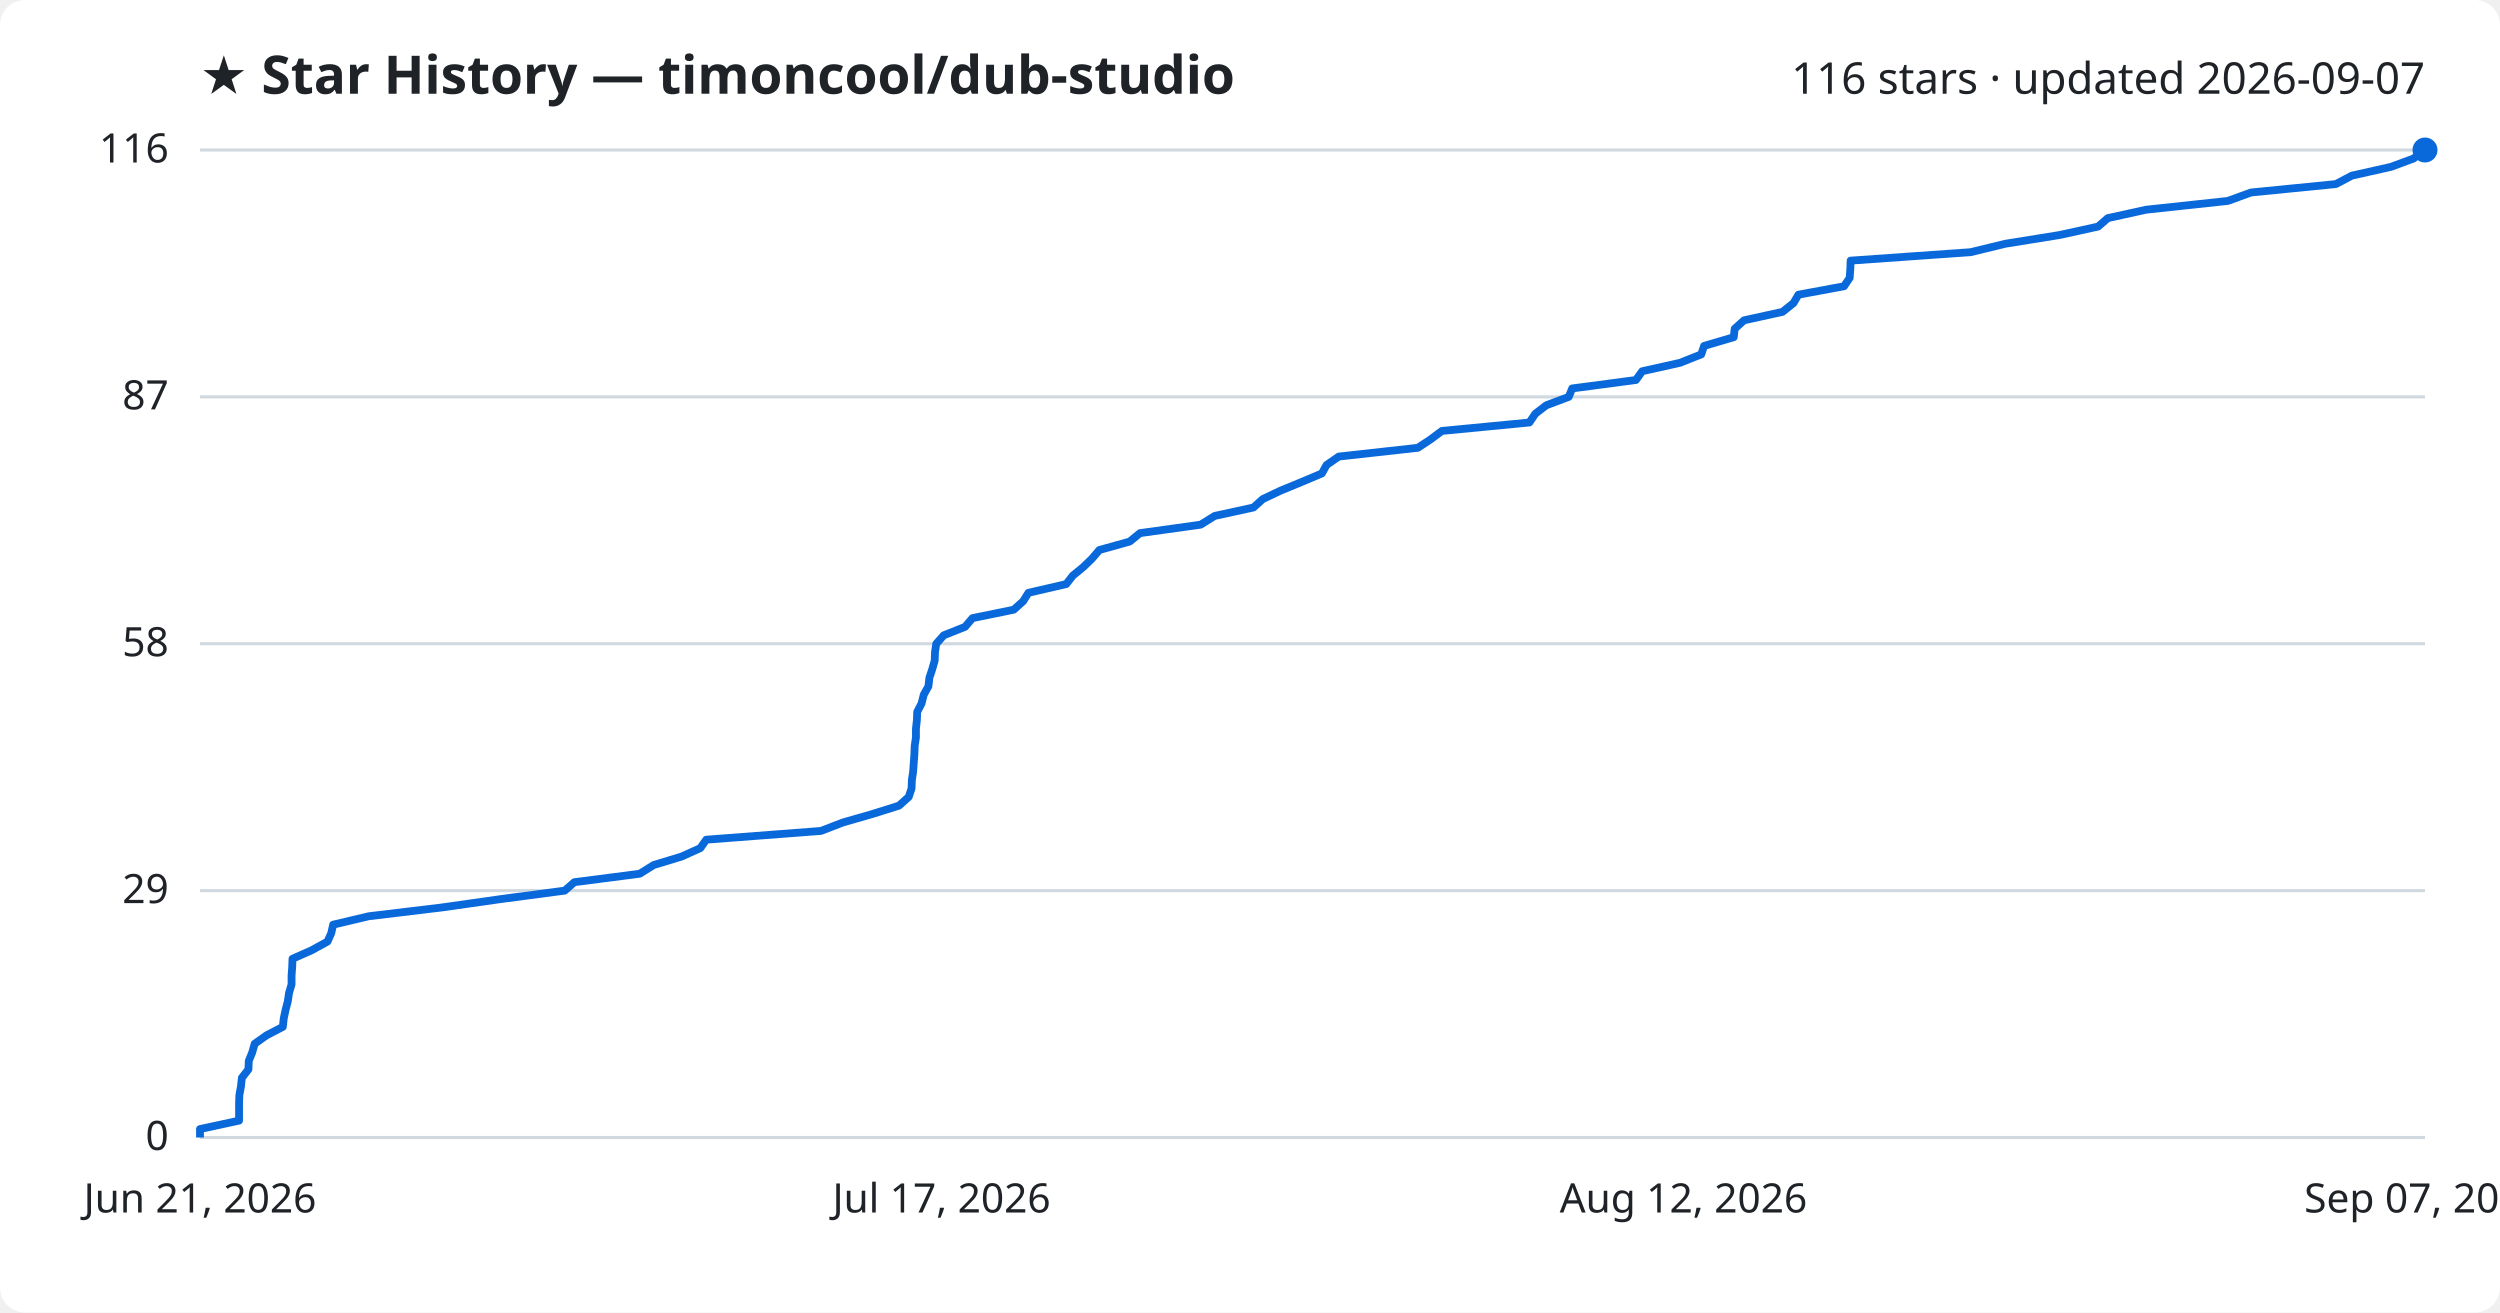
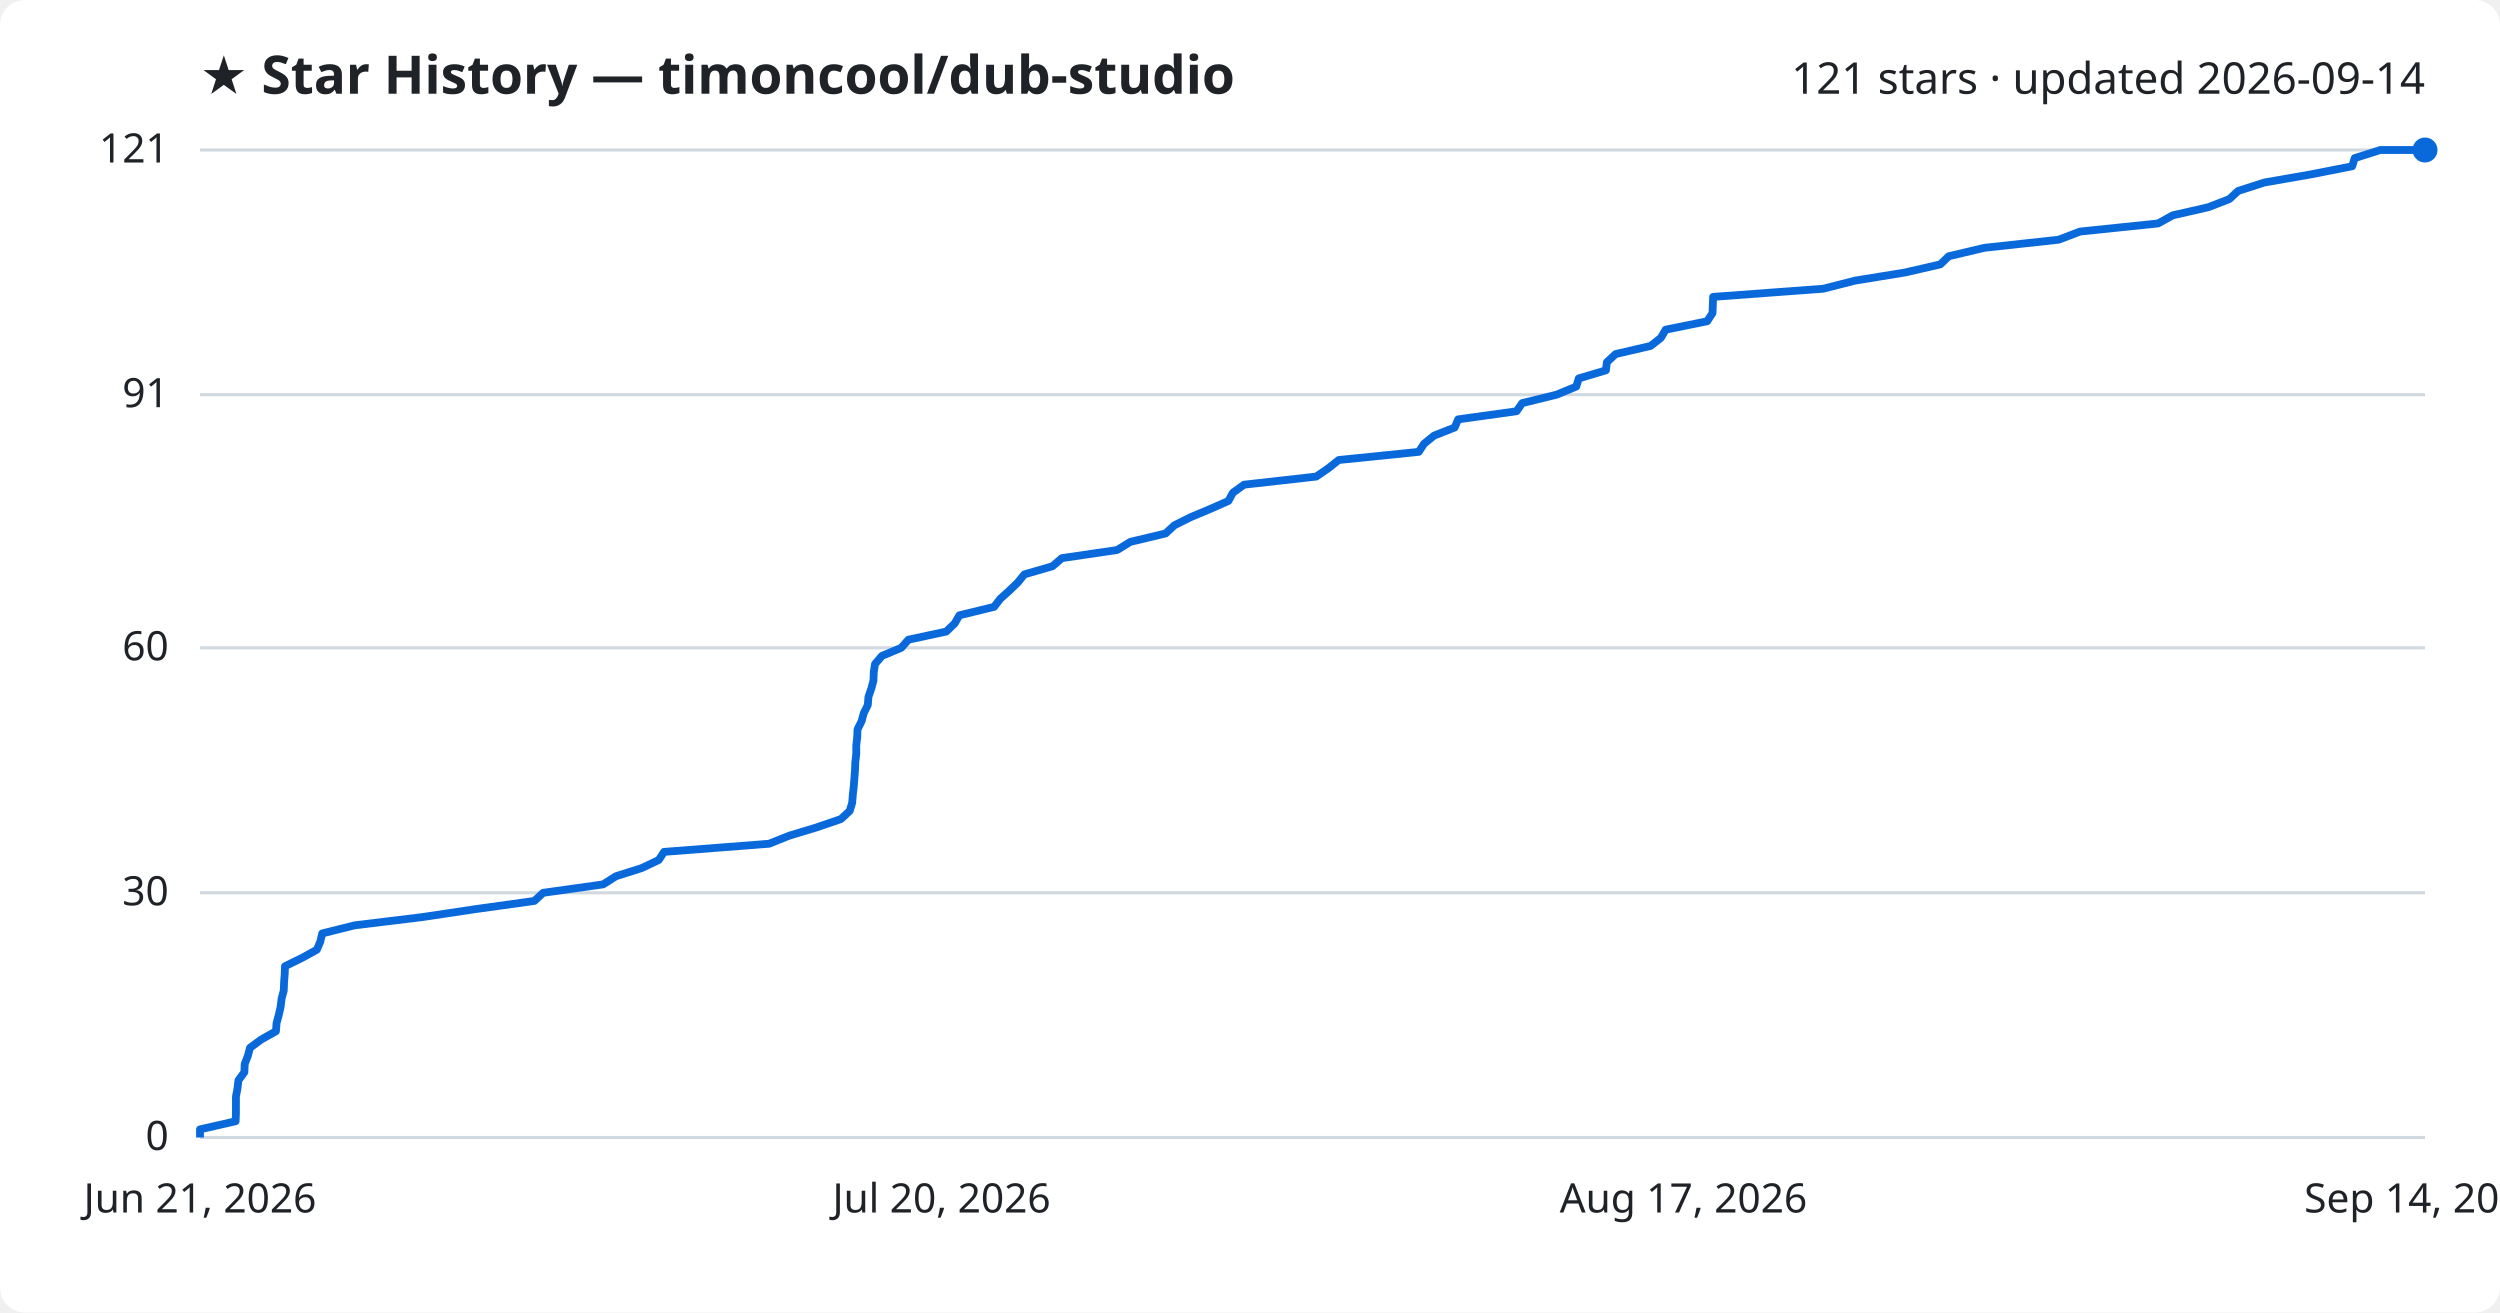
<svg xmlns="http://www.w3.org/2000/svg" viewBox="0 0 800 420" font-family="Segoe UI, sans-serif">
  <rect width="800" height="420" fill="#ffffff" rx="8" />
  <text x="64" y="30" fill="#1f2328" font-size="17" font-weight="700">★ Star History — timoncool/dub-studio</text>
-   <text x="776" y="30" fill="#1f2328" font-size="14" text-anchor="end">116 stars · updated 2026-09-07</text>
+   <text x="776" y="30" fill="#1f2328" font-size="14" text-anchor="end">121 stars · updated 2026-09-14</text>
  <line x1="64" y1="364.0" x2="776" y2="364.0" stroke="#d1d9e0" stroke-width="1" />
  <text x="54" y="368.0" fill="#1f2328" font-size="13" text-anchor="end">0</text>
-   <line x1="64" y1="285.0" x2="776" y2="285.0" stroke="#d1d9e0" stroke-width="1" />
-   <text x="54" y="289.0" fill="#1f2328" font-size="13" text-anchor="end">29</text>
-   <line x1="64" y1="206.0" x2="776" y2="206.0" stroke="#d1d9e0" stroke-width="1" />
-   <text x="54" y="210.0" fill="#1f2328" font-size="13" text-anchor="end">58</text>
-   <line x1="64" y1="127.0" x2="776" y2="127.0" stroke="#d1d9e0" stroke-width="1" />
-   <text x="54" y="131.0" fill="#1f2328" font-size="13" text-anchor="end">87</text>
+   <line x1="64" y1="285.7" x2="776" y2="285.7" stroke="#d1d9e0" stroke-width="1" />
+   <text x="54" y="289.7" fill="#1f2328" font-size="13" text-anchor="end">30</text>
+   <line x1="64" y1="207.3" x2="776" y2="207.3" stroke="#d1d9e0" stroke-width="1" />
+   <text x="54" y="211.3" fill="#1f2328" font-size="13" text-anchor="end">60</text>
+   <line x1="64" y1="126.3" x2="776" y2="126.3" stroke="#d1d9e0" stroke-width="1" />
+   <text x="54" y="130.3" fill="#1f2328" font-size="13" text-anchor="end">91</text>
  <line x1="64" y1="48.0" x2="776" y2="48.0" stroke="#d1d9e0" stroke-width="1" />
-   <text x="54" y="52.0" fill="#1f2328" font-size="13" text-anchor="end">116</text>
-   <path d="M64.0,364.0 L64.0,361.3 L76.5,358.6 L76.5,355.8 L76.5,353.1 L76.6,350.4 L77.1,347.7 L77.4,344.9 L79.5,342.2 L79.6,339.5 L80.7,336.8 L81.5,334.0 L85.3,331.3 L90.5,328.6 L90.8,325.9 L91.4,323.1 L92.1,320.4 L92.5,317.7 L93.3,315.0 L93.3,312.2 L93.5,309.5 L93.6,306.8 L99.7,304.1 L104.8,301.3 L106.0,298.6 L106.6,295.9 L118.0,293.2 L141.3,290.4 L160.3,287.7 L180.7,285.0 L183.8,282.3 L204.7,279.6 L209.2,276.8 L218.1,274.1 L224.1,271.4 L226.0,268.7 L262.7,265.9 L269.7,263.2 L279.1,260.5 L287.7,257.8 L290.8,255.0 L291.7,252.3 L291.8,249.6 L292.2,246.9 L292.4,244.1 L292.6,241.4 L292.7,238.7 L293.1,236.0 L293.1,233.2 L293.4,230.5 L293.5,227.8 L294.9,225.1 L295.6,222.3 L297.1,219.6 L297.4,216.9 L298.3,214.2 L299.1,211.4 L299.2,208.7 L299.6,206.0 L302.0,203.3 L308.8,200.6 L311.2,197.8 L324.4,195.1 L327.4,192.4 L329.1,189.7 L341.2,186.9 L343.3,184.2 L346.6,181.5 L349.4,178.8 L351.8,176.0 L361.5,173.3 L364.8,170.6 L384.2,167.9 L388.7,165.1 L401.1,162.4 L404.1,159.7 L409.8,157.0 L416.6,154.2 L423.0,151.5 L424.5,148.8 L428.4,146.1 L453.7,143.3 L457.8,140.6 L461.4,137.9 L489.4,135.2 L491.3,132.4 L494.8,129.7 L502.0,127.0 L503.1,124.3 L523.5,121.6 L525.5,118.8 L537.6,116.1 L544.4,113.4 L545.3,110.7 L554.8,107.9 L555.1,105.2 L558.1,102.5 L570.4,99.8 L573.9,97.0 L575.5,94.3 L590.1,91.6 L591.9,88.9 L592.1,86.1 L592.2,83.4 L630.6,80.7 L641.7,78.0 L659.1,75.2 L671.4,72.5 L674.5,69.8 L686.8,67.1 L712.9,64.3 L720.3,61.6 L747.5,58.9 L752.6,56.2 L765.1,53.4 L772.4,50.7 L775.5,48.0 L776.0,48.0" fill="none" stroke="#0969da" stroke-width="2.5" stroke-linejoin="round" />
+   <text x="54" y="52.0" fill="#1f2328" font-size="13" text-anchor="end">121</text>
+   <path d="M64.0,364.0 L64.0,361.4 L75.4,358.8 L75.5,356.2 L75.5,353.6 L75.5,350.9 L76.0,348.3 L76.3,345.7 L78.2,343.1 L78.3,340.5 L79.3,337.9 L80.0,335.3 L83.5,332.7 L88.3,330.0 L88.5,327.4 L89.2,324.8 L89.8,322.2 L90.1,319.6 L90.8,317.0 L90.9,314.4 L91.1,311.8 L91.2,309.2 L96.7,306.5 L101.4,303.9 L102.5,301.3 L103.1,298.7 L113.5,296.1 L134.9,293.5 L152.3,290.9 L171.0,288.3 L173.8,285.7 L193.0,283.0 L197.1,280.4 L205.3,277.8 L210.8,275.2 L212.5,272.6 L246.1,270.0 L252.6,267.4 L261.2,264.8 L269.1,262.1 L271.9,259.5 L272.7,256.9 L272.9,254.3 L273.2,251.7 L273.4,249.1 L273.6,246.5 L273.7,243.9 L274.0,241.3 L274.0,238.6 L274.3,236.0 L274.4,233.4 L275.7,230.8 L276.4,228.2 L277.7,225.6 L277.9,223.0 L278.8,220.4 L279.5,217.8 L279.6,215.1 L280.0,212.5 L282.2,209.9 L288.4,207.3 L290.7,204.7 L302.8,202.1 L305.5,199.5 L307.0,196.9 L318.1,194.2 L320.1,191.6 L323.0,189.0 L325.7,186.4 L327.8,183.8 L336.8,181.2 L339.8,178.6 L357.5,176.0 L361.7,173.4 L373.0,170.7 L375.8,168.1 L381.0,165.5 L387.2,162.9 L393.1,160.3 L394.5,157.7 L398.1,155.1 L421.2,152.5 L425.0,149.9 L428.4,147.2 L454.0,144.6 L455.7,142.0 L458.9,139.4 L465.5,136.8 L466.6,134.2 L485.3,131.6 L487.1,129.0 L498.1,126.3 L504.4,123.7 L505.2,121.1 L513.9,118.5 L514.2,115.9 L517.0,113.3 L528.2,110.7 L531.5,108.1 L533.0,105.5 L546.3,102.8 L548.0,100.2 L548.1,97.6 L548.2,95.0 L583.4,92.4 L593.6,89.8 L609.6,87.2 L620.9,84.6 L623.6,82.0 L635.0,79.3 L658.8,76.7 L665.6,74.1 L690.6,71.5 L695.3,68.9 L706.7,66.3 L713.4,63.7 L716.2,61.1 L724.6,58.4 L739.5,55.8 L752.7,53.2 L753.5,50.6 L761.7,48.0 L776.0,48.0" fill="none" stroke="#0969da" stroke-width="2.5" stroke-linejoin="round" />
  <circle cx="776.0" cy="48.0" r="4" fill="#0969da" />
  <text x="64.0" y="388" fill="#1f2328" font-size="13" text-anchor="middle">Jun 21, 2026</text>
-   <text x="301.3" y="388" fill="#1f2328" font-size="13" text-anchor="middle">Jul 17, 2026</text>
-   <text x="538.7" y="388" fill="#1f2328" font-size="13" text-anchor="middle">Aug 12, 2026</text>
-   <text x="776.0" y="388" fill="#1f2328" font-size="13" text-anchor="middle">Sep 07, 2026</text>
+   <text x="301.3" y="388" fill="#1f2328" font-size="13" text-anchor="middle">Jul 20, 2026</text>
+   <text x="538.7" y="388" fill="#1f2328" font-size="13" text-anchor="middle">Aug 17, 2026</text>
+   <text x="776.0" y="388" fill="#1f2328" font-size="13" text-anchor="middle">Sep 14, 2026</text>
</svg>
